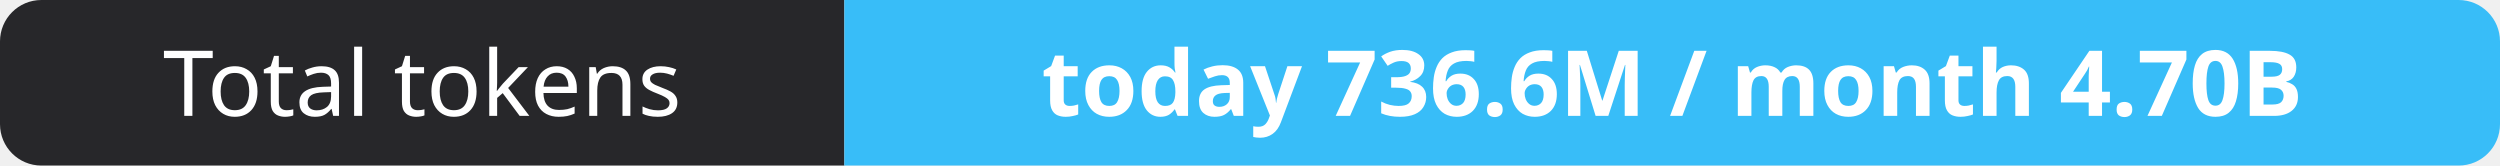
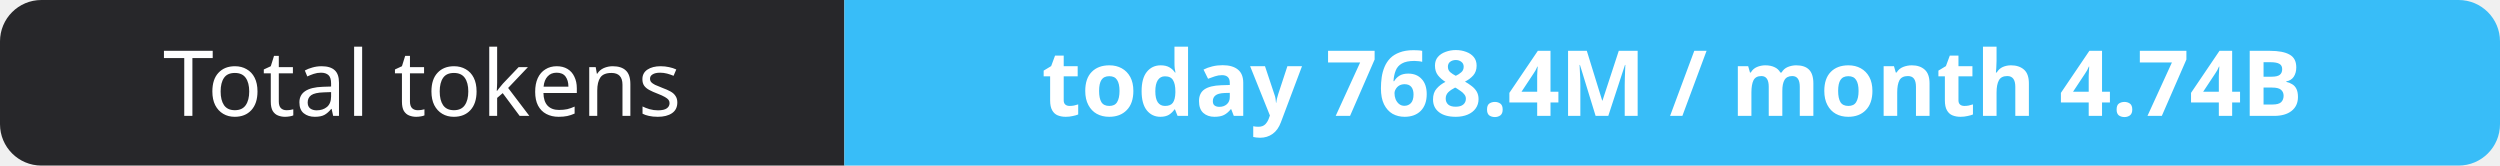
- <svg xmlns="http://www.w3.org/2000/svg" width="302" height="20" role="img" aria-label="Total tokens: today 736.6M / month 4.70B">
+ <svg xmlns="http://www.w3.org/2000/svg" width="302" height="20" role="img" aria-label="Total tokens: today 768.4M / month 4.74B">
  <clipPath id="r">
    <rect width="302" height="20" rx="5" fill="#fff" />
  </clipPath>
  <g clip-path="url(#r)">
    <rect width="102" height="20" fill="#27272a" />
    <rect x="102" width="200" height="20" fill="#38bdf8" />
  </g>
  <g fill="#fff" text-anchor="middle" font-family="Verdana,Geneva,sans-serif" font-size="11">
    <text x="51.0" y="14">Total tokens</text>
-     <text x="202.0" y="14" font-weight="700">today 736.6M / month 4.70B</text>
+     <text x="202.0" y="14" font-weight="700">today 768.4M / month 4.74B</text>
  </g>
</svg>
